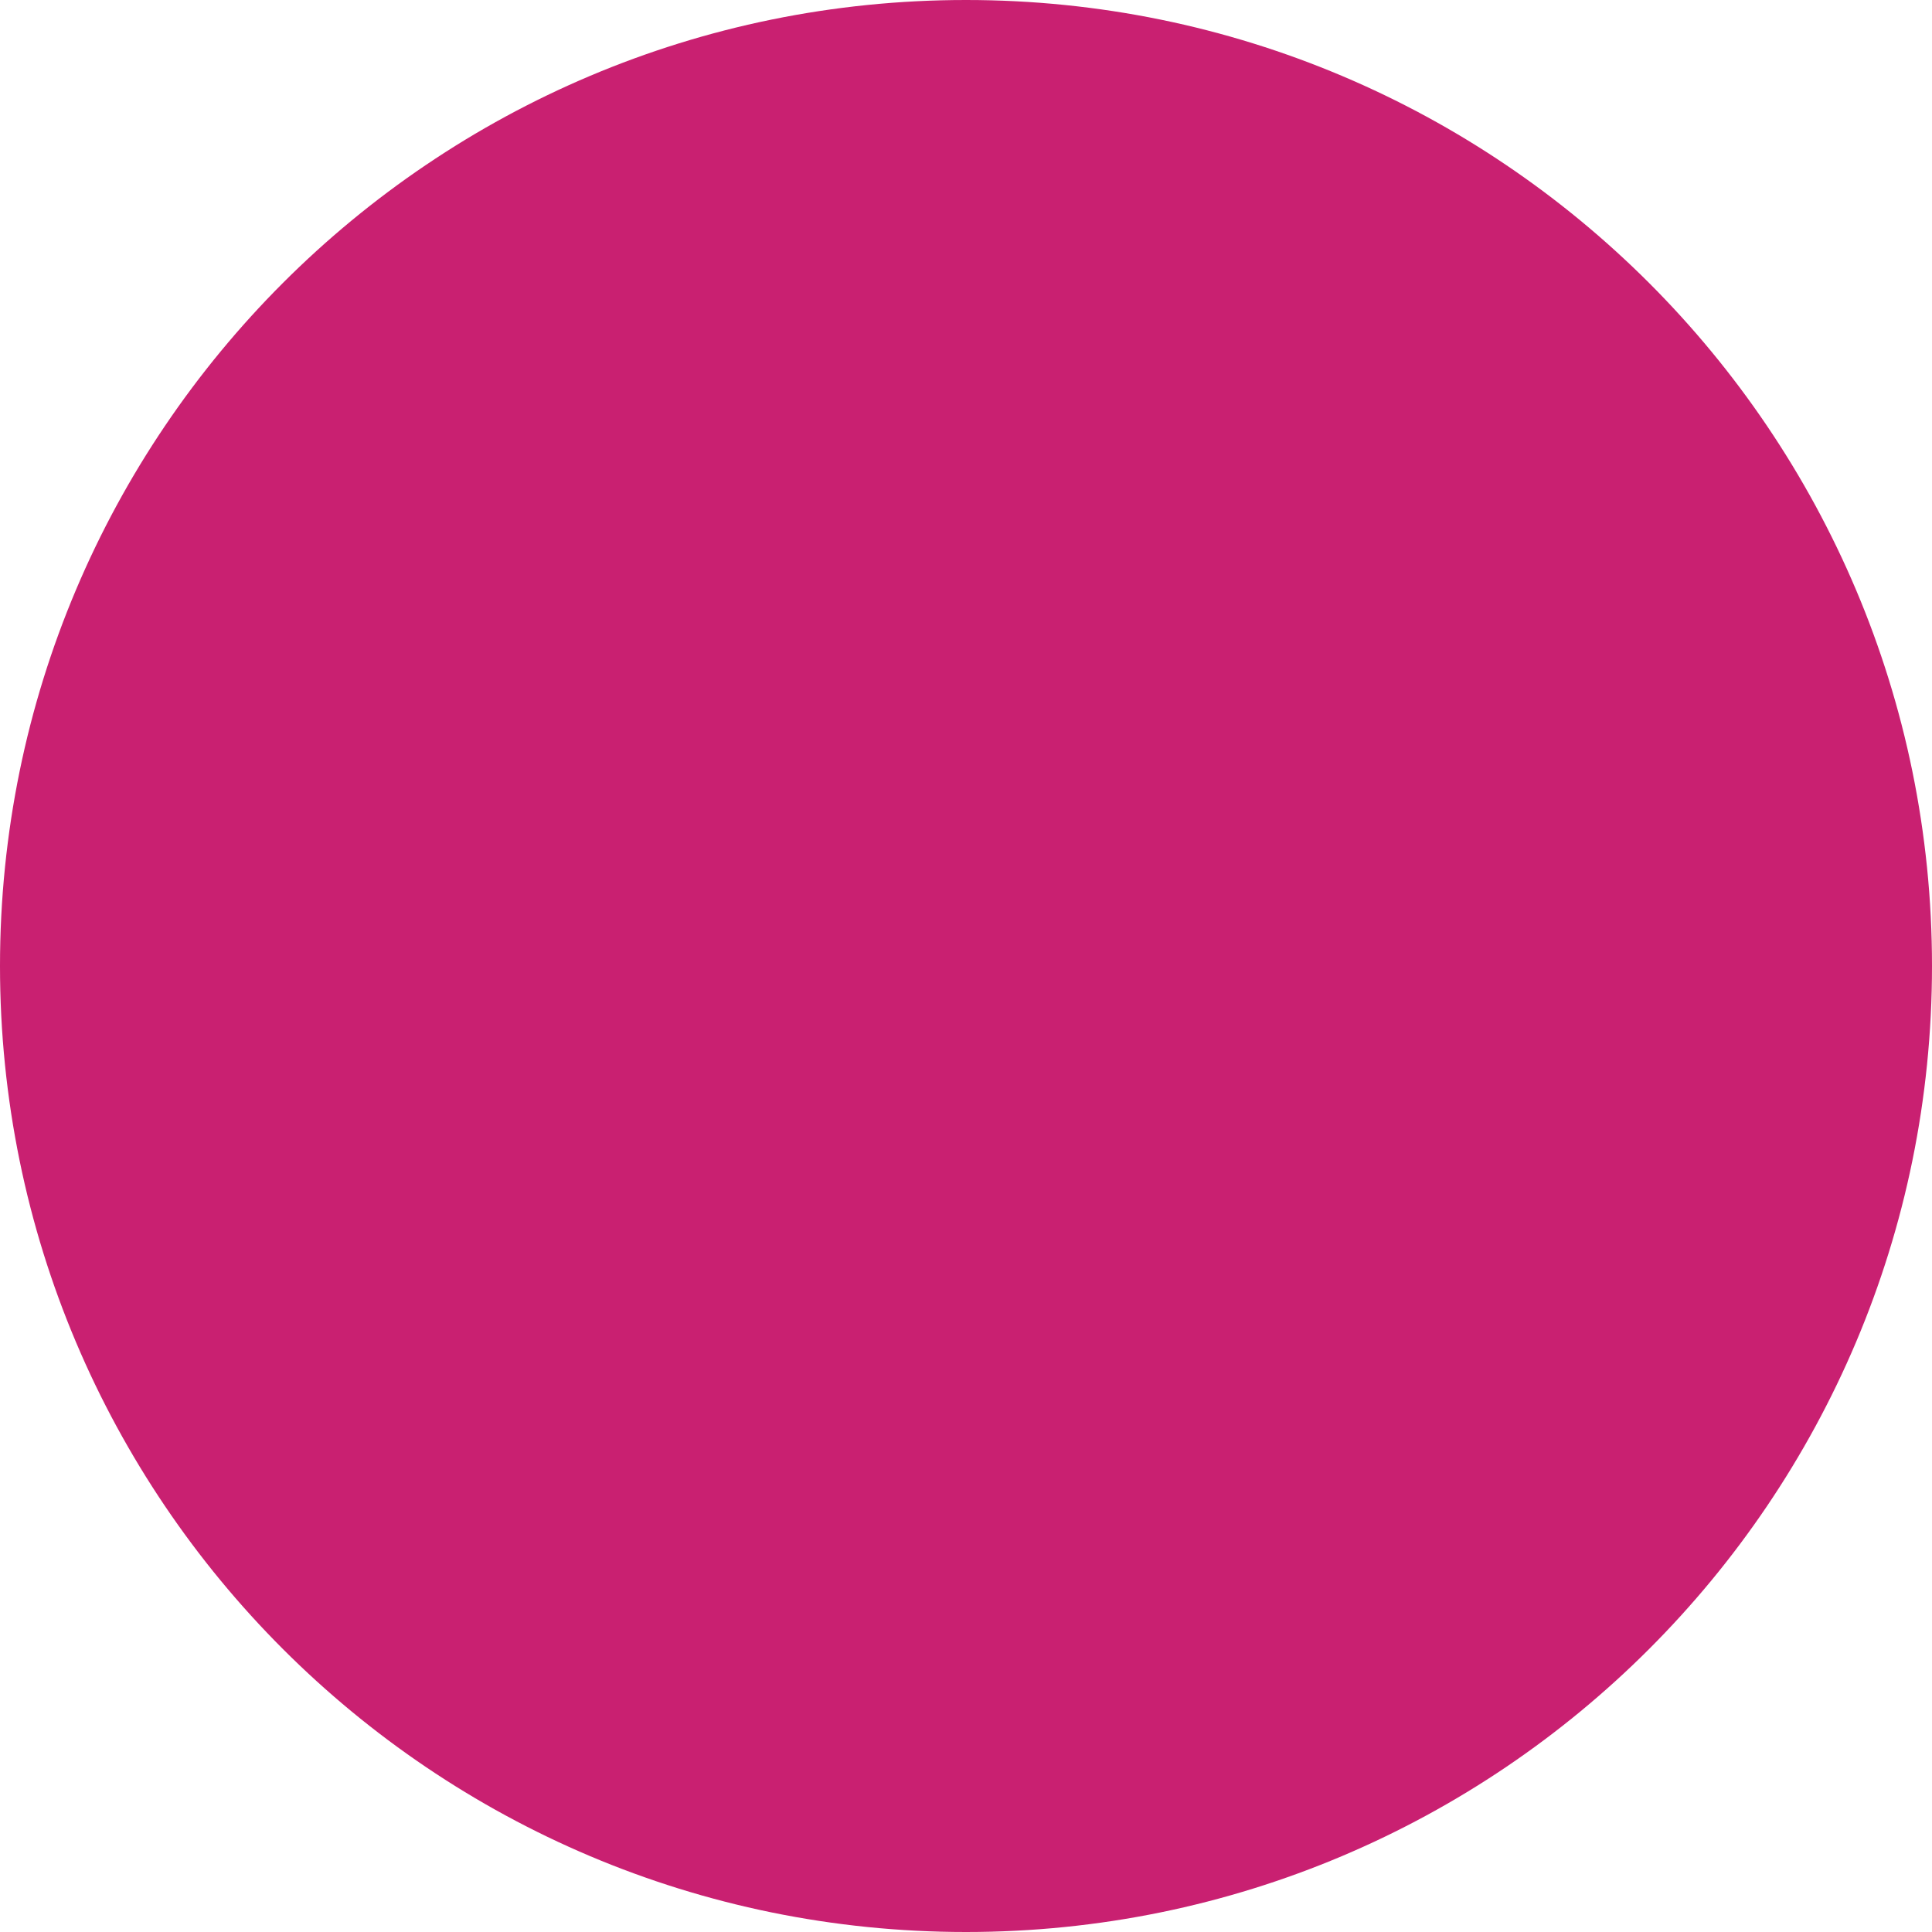
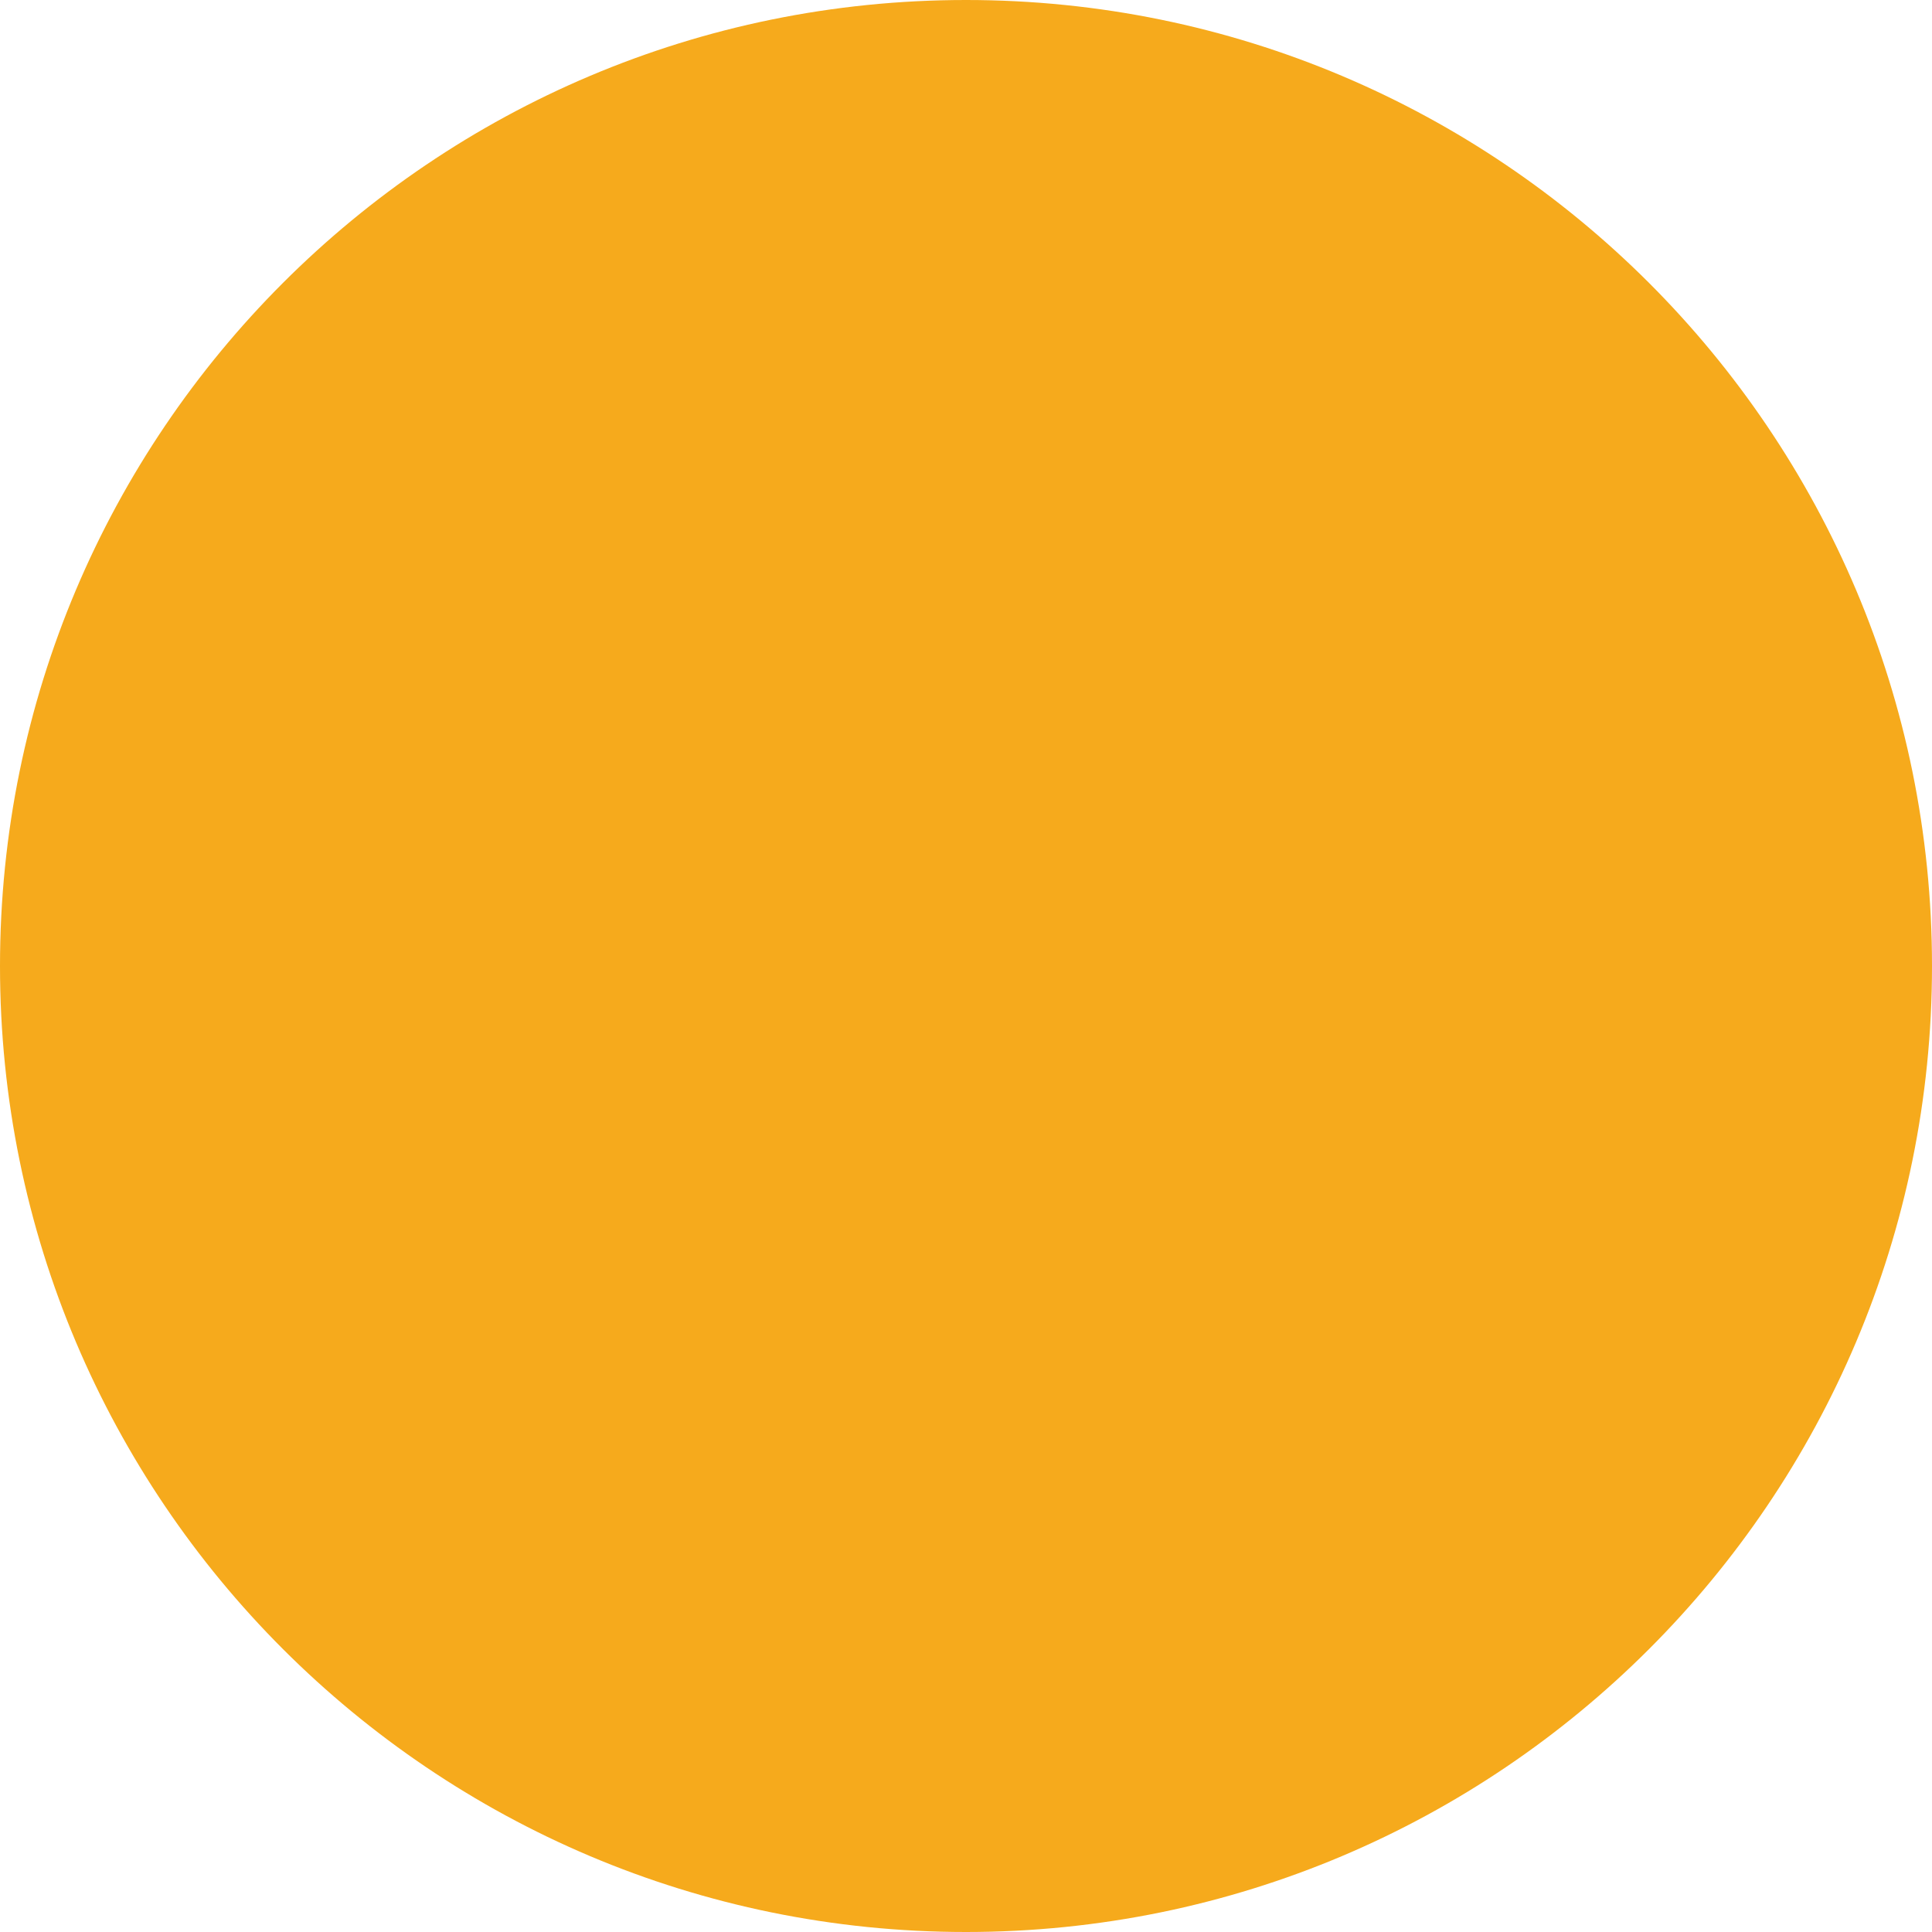
<svg xmlns="http://www.w3.org/2000/svg" width="14" height="14" viewBox="0 0 14 14" fill="none">
-   <circle cx="7" cy="7" r="7" fill="#C92071" />
+   <circle cx="7" cy="7" r="7" fill="#f6aa1c" />
</svg>
